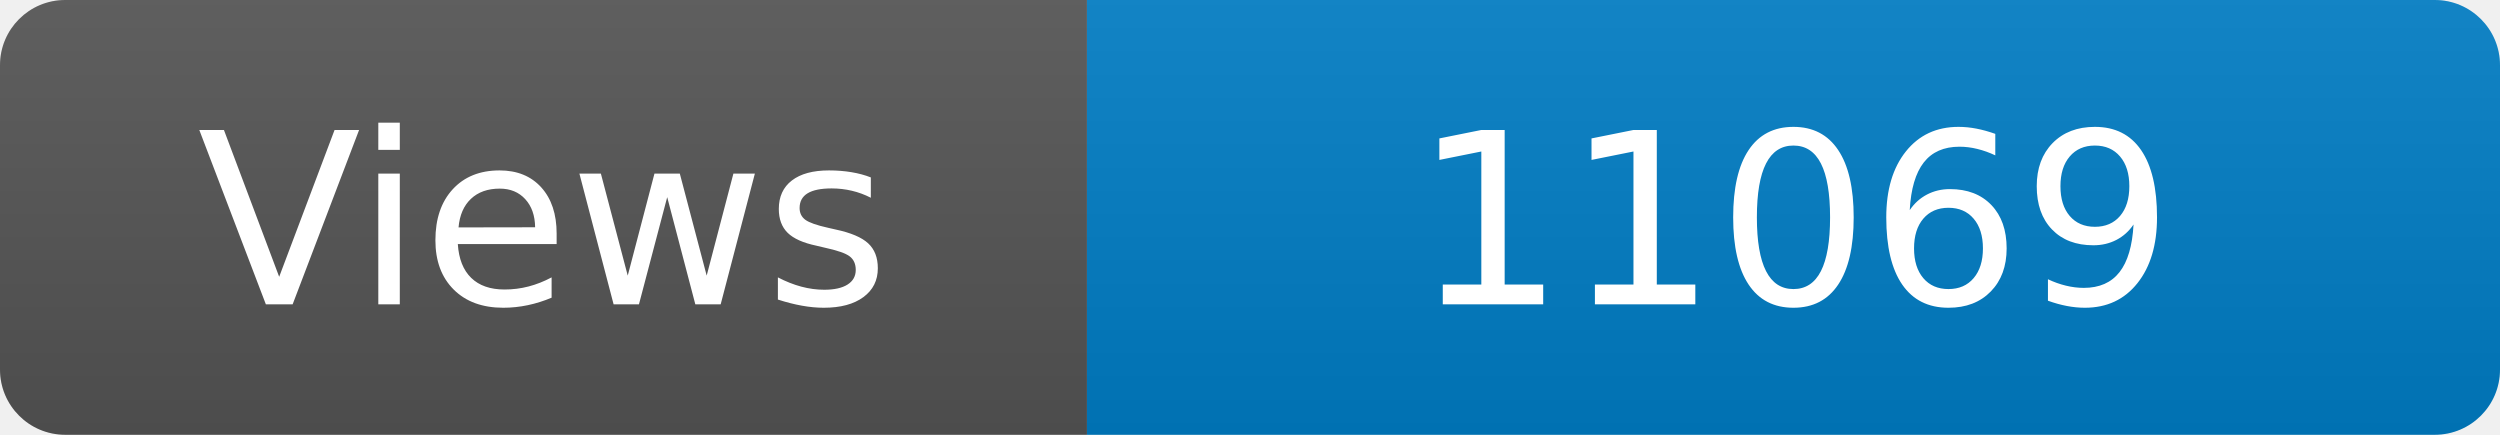
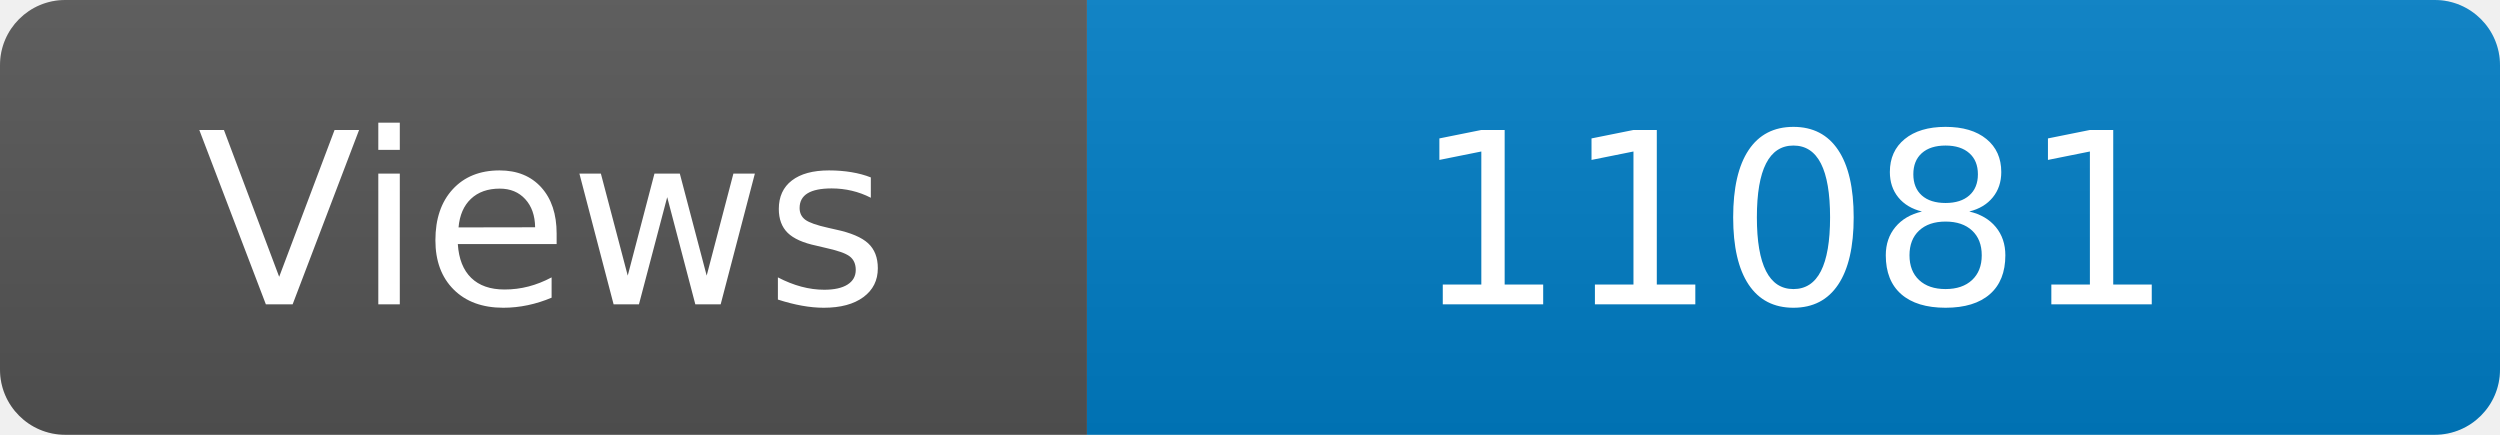
<svg xmlns="http://www.w3.org/2000/svg" width="115" height="20" role="img" aria-label="Maintained?: yes">
  <linearGradient id="s" x2="0" y2="100%">
    <stop offset="0" stop-color="#bbb" stop-opacity=".1" />
    <stop offset="1" stop-opacity=".1" />
  </linearGradient>
  <clipPath id="r">
    <rect width="115" height="20" rx="3" fill="#fff" />
  </clipPath>
  <g clip-path="url(#r)">
    <rect width="50" height="20" fill="#555" />
    <rect x="50" width="160" height="20" fill="#007ec6" />
    <rect width="115" height="20" fill="url(#s)" />
  </g>
  <g fill="#fff" text-anchor="middle" font-family="Verdana,Geneva,DejaVu Sans,sans-serif" font-size="110">
    <text x="250" y="140" transform="scale(.1)" fill="#fff">Views</text>
-     <text x="825" y="140" transform="scale(.1)" fill="#fff">11069</text>
+     <text x="825" y="140" transform="scale(.1)" fill="#fff">11081</text>
  </g>
</svg>
